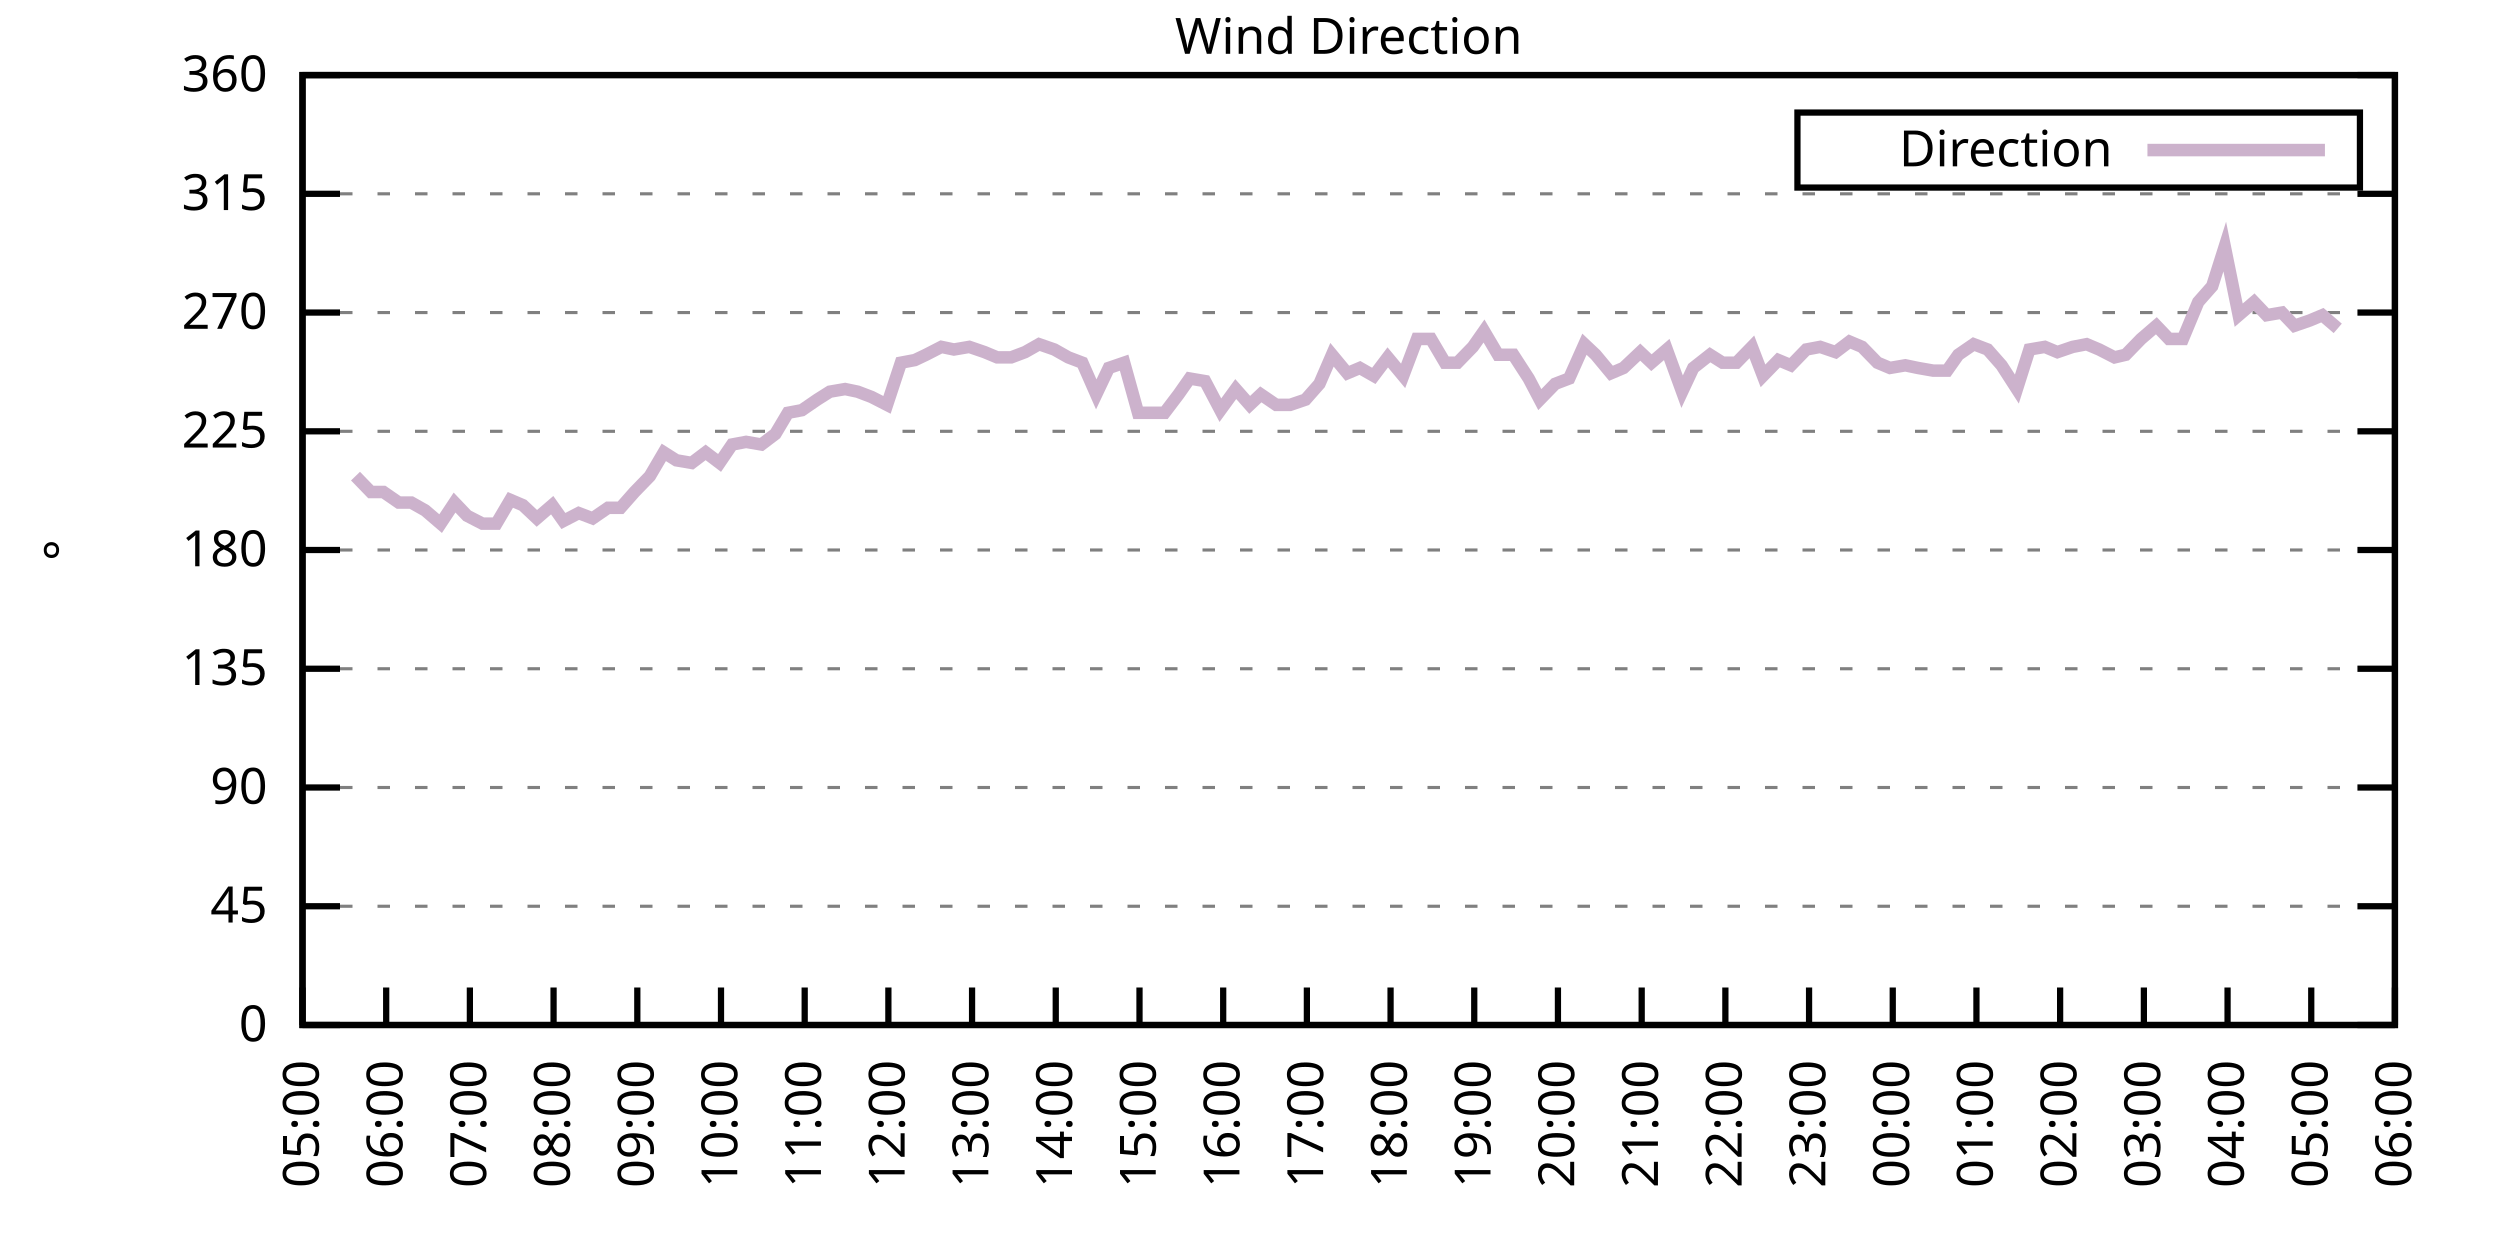
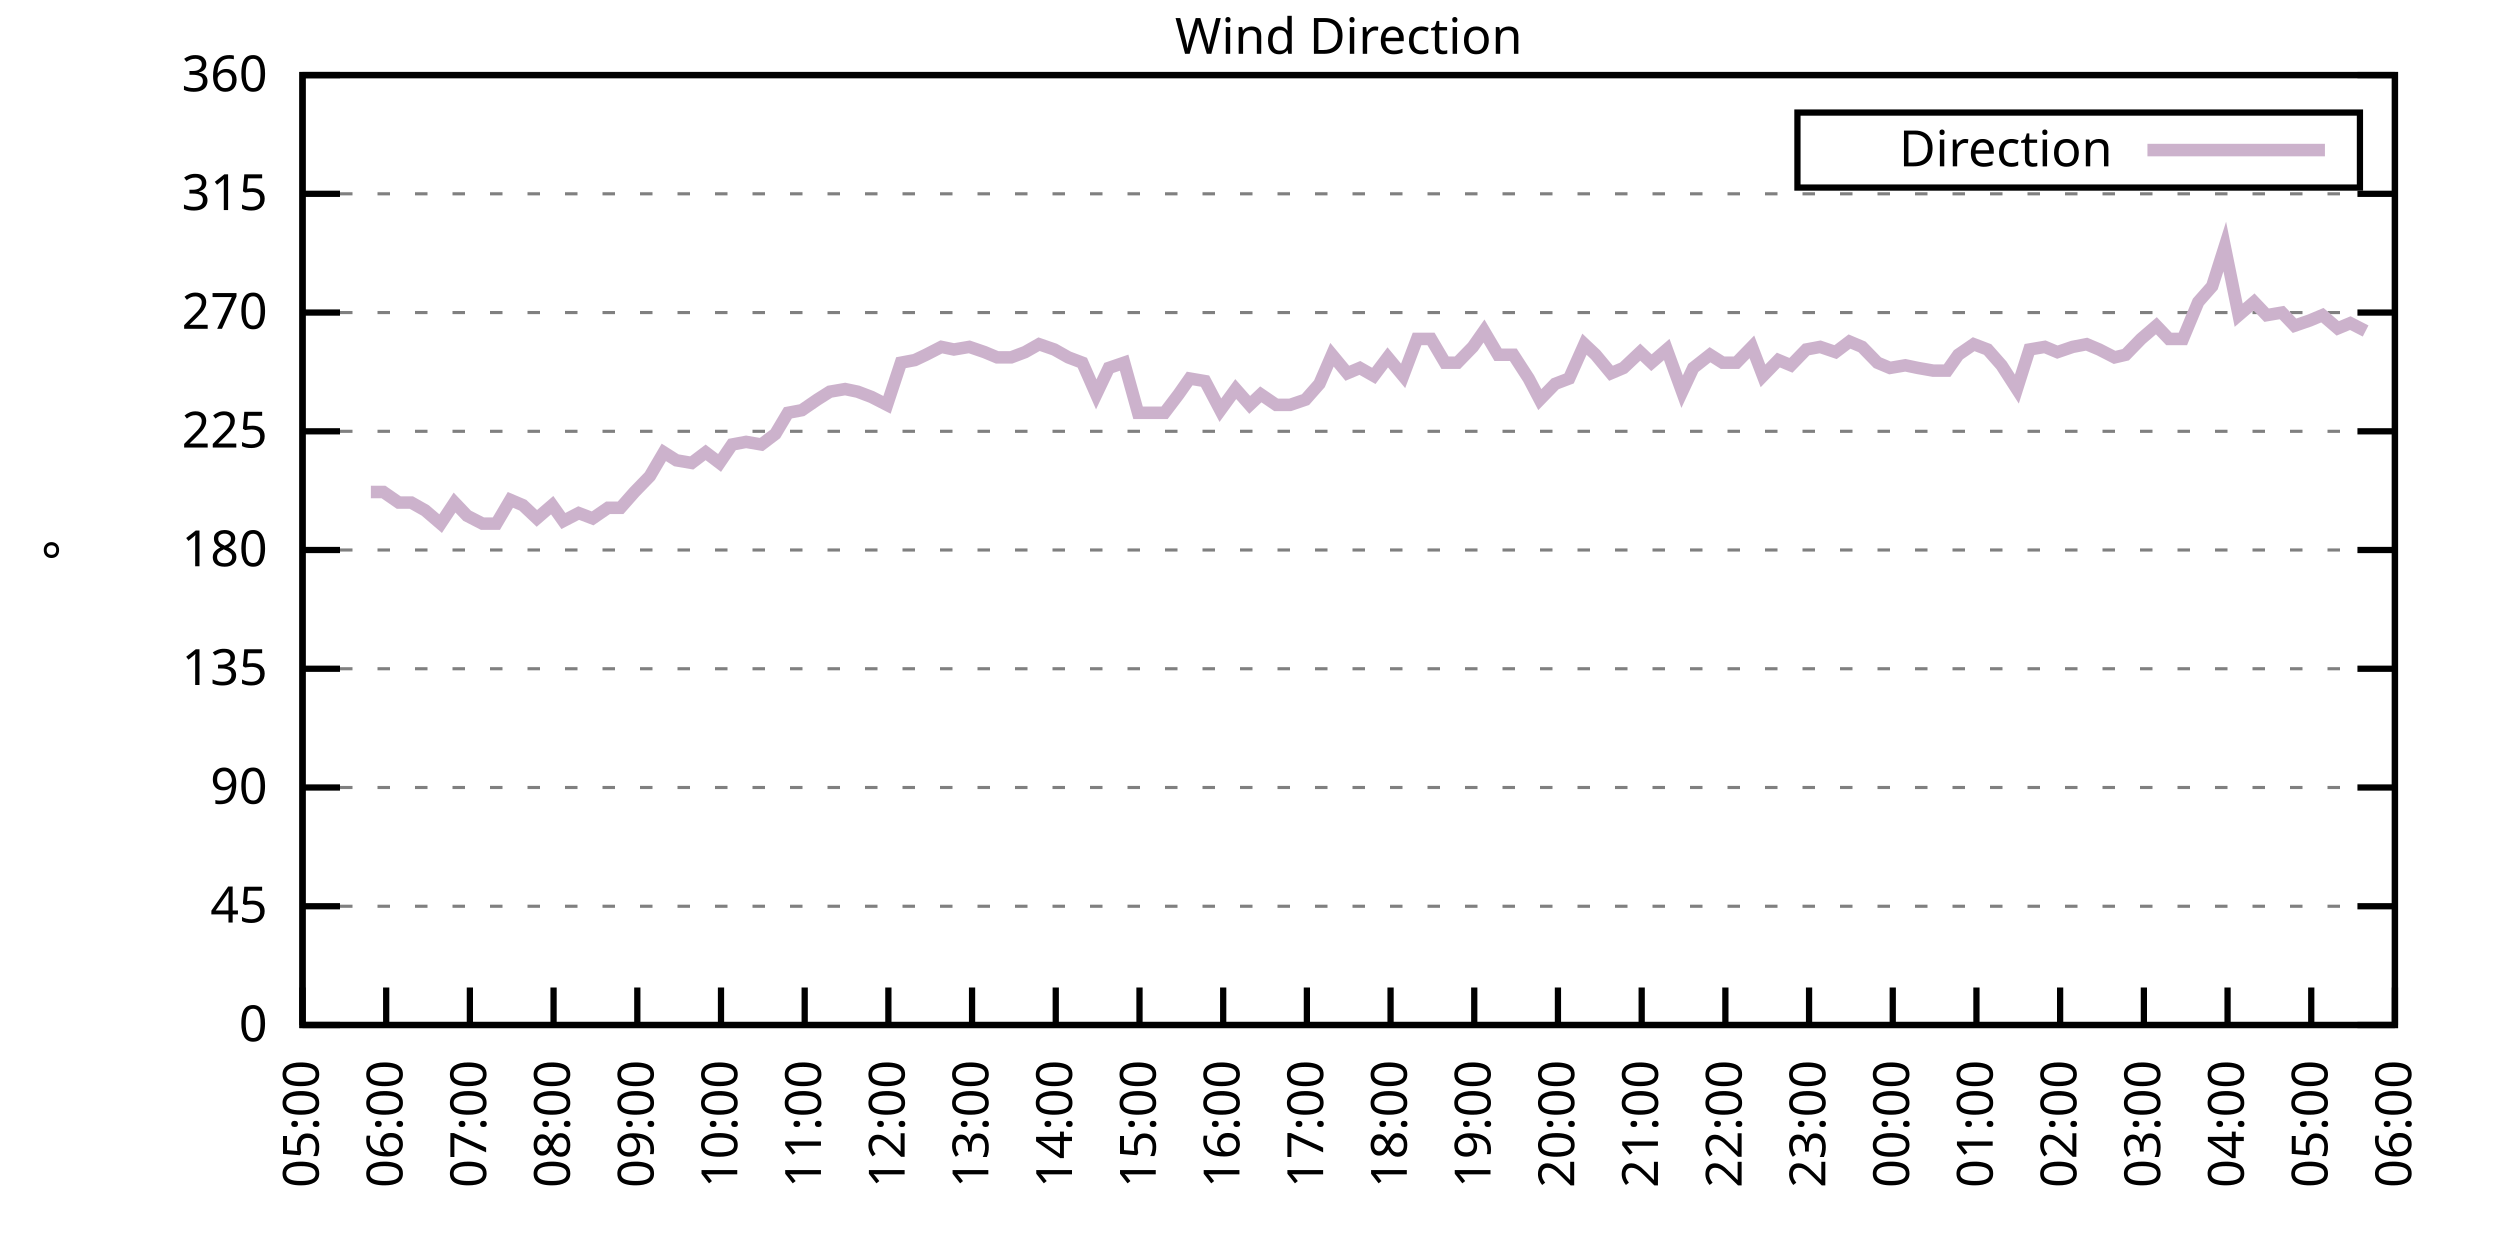
<svg xmlns="http://www.w3.org/2000/svg" xmlns:xlink="http://www.w3.org/1999/xlink" width="400" height="200" viewBox="0 0 400 200">
  <g id="gnuplot_canvas">
    <rect x="0" y="0" width="400" height="200" fill="none" />
    <defs>
      <circle id="gpDot" r="0.5" stroke-width="0.5" stroke="currentColor" />
      <path id="gpPt0" stroke-width="0.333" stroke="currentColor" d="M-1,0 h2 M0,-1 v2" />
      <path id="gpPt1" stroke-width="0.333" stroke="currentColor" d="M-1,-1 L1,1 M1,-1 L-1,1" />
      <path id="gpPt2" stroke-width="0.333" stroke="currentColor" d="M-1,0 L1,0 M0,-1 L0,1 M-1,-1 L1,1 M-1,1 L1,-1" />
      <rect id="gpPt3" stroke-width="0.333" stroke="currentColor" x="-1" y="-1" width="2" height="2" />
      <rect id="gpPt4" stroke-width="0.333" stroke="currentColor" fill="currentColor" x="-1" y="-1" width="2" height="2" />
      <circle id="gpPt5" stroke-width="0.333" stroke="currentColor" cx="0" cy="0" r="1" />
      <use xlink:href="#gpPt5" id="gpPt6" fill="currentColor" stroke="none" />
      <path id="gpPt7" stroke-width="0.333" stroke="currentColor" d="M0,-1.33 L-1.33,0.67 L1.33,0.67 z" />
      <use xlink:href="#gpPt7" id="gpPt8" fill="currentColor" stroke="none" />
      <use xlink:href="#gpPt7" id="gpPt9" stroke="currentColor" transform="rotate(180)" />
      <use xlink:href="#gpPt9" id="gpPt10" fill="currentColor" stroke="none" />
      <use xlink:href="#gpPt3" id="gpPt11" stroke="currentColor" transform="rotate(45)" />
      <use xlink:href="#gpPt11" id="gpPt12" fill="currentColor" stroke="none" />
      <path id="gpPt13" stroke-width="0.333" stroke="currentColor" d="M0,1.330 L1.265,0.411 L0.782,-1.067 L-0.782,-1.076 L-1.265,0.411 z" />
      <use xlink:href="#gpPt13" id="gpPt14" fill="currentColor" stroke="none" />
      <filter id="textbox" filterUnits="objectBoundingBox" x="0" y="0" height="1" width="1">
        <feFlood flood-color="white" flood-opacity="1" result="bgnd" />
        <feComposite in="SourceGraphic" in2="bgnd" operator="atop" />
      </filter>
      <filter id="greybox" filterUnits="objectBoundingBox" x="0" y="0" height="1" width="1">
        <feFlood flood-color="lightgrey" flood-opacity="1" result="grey" />
        <feComposite in="SourceGraphic" in2="grey" operator="atop" />
      </filter>
    </defs>
    <g fill="none" color="white" stroke="currentColor" stroke-width="1.00" stroke-linecap="butt" stroke-linejoin="miter">
</g>
    <g fill="none" color="black" stroke="currentColor" stroke-width="1.00" stroke-linecap="butt" stroke-linejoin="miter">
      <g stroke="none" shape-rendering="crispEdges">
        <polygon fill="rgb(255, 255, 255)" points="48.40,164.00 383.18,164.00 383.18,12.02 48.40,12.02 " />
      </g>
    </g>
    <g fill="none" color="black" stroke="currentColor" stroke-width="1.00" stroke-linecap="butt" stroke-linejoin="miter">
</g>
    <g fill="none" color="black" stroke="black" stroke-width="0.50" stroke-linecap="butt" stroke-linejoin="miter">
</g>
    <g fill="none" color="gray" stroke="currentColor" stroke-width="0.50" stroke-linecap="butt" stroke-linejoin="miter">
      <path stroke="gray" stroke-dasharray="2,4" class="gridline" d="M48.40,164.00 L383.19,164.00  " />
    </g>
    <g fill="none" color="gray" stroke="gray" stroke-width="1.00" stroke-linecap="butt" stroke-linejoin="miter">
</g>
    <g fill="none" color="black" stroke="currentColor" stroke-width="1.00" stroke-linecap="butt" stroke-linejoin="miter">
      <path stroke="black" d="M48.40,164.00 L54.40,164.00 M383.19,164.00 L377.19,164.00  " />
      <g transform="translate(42.80,166.60)" stroke="none" fill="black" font-family="Sans" font-size="8.00" text-anchor="end">
        <text>
          <tspan font-family="Sans"> 0</tspan>
        </text>
      </g>
    </g>
    <g fill="none" color="black" stroke="currentColor" stroke-width="1.00" stroke-linecap="butt" stroke-linejoin="miter">
</g>
    <g fill="none" color="black" stroke="black" stroke-width="0.50" stroke-linecap="butt" stroke-linejoin="miter">
</g>
    <g fill="none" color="gray" stroke="currentColor" stroke-width="0.50" stroke-linecap="butt" stroke-linejoin="miter">
      <path stroke="gray" stroke-dasharray="2,4" class="gridline" d="M48.40,145.00 L383.19,145.00  " />
    </g>
    <g fill="none" color="gray" stroke="gray" stroke-width="1.00" stroke-linecap="butt" stroke-linejoin="miter">
</g>
    <g fill="none" color="black" stroke="currentColor" stroke-width="1.00" stroke-linecap="butt" stroke-linejoin="miter">
      <path stroke="black" d="M48.40,145.00 L54.40,145.00 M383.19,145.00 L377.19,145.00  " />
      <g transform="translate(42.80,147.60)" stroke="none" fill="black" font-family="Sans" font-size="8.00" text-anchor="end">
        <text>
          <tspan font-family="Sans"> 45</tspan>
        </text>
      </g>
    </g>
    <g fill="none" color="black" stroke="currentColor" stroke-width="1.00" stroke-linecap="butt" stroke-linejoin="miter">
</g>
    <g fill="none" color="black" stroke="black" stroke-width="0.50" stroke-linecap="butt" stroke-linejoin="miter">
</g>
    <g fill="none" color="gray" stroke="currentColor" stroke-width="0.50" stroke-linecap="butt" stroke-linejoin="miter">
      <path stroke="gray" stroke-dasharray="2,4" class="gridline" d="M48.40,126.00 L383.19,126.00  " />
    </g>
    <g fill="none" color="gray" stroke="gray" stroke-width="1.00" stroke-linecap="butt" stroke-linejoin="miter">
</g>
    <g fill="none" color="black" stroke="currentColor" stroke-width="1.00" stroke-linecap="butt" stroke-linejoin="miter">
      <path stroke="black" d="M48.40,126.00 L54.40,126.00 M383.19,126.00 L377.19,126.00  " />
      <g transform="translate(42.80,128.60)" stroke="none" fill="black" font-family="Sans" font-size="8.00" text-anchor="end">
        <text>
          <tspan font-family="Sans"> 90</tspan>
        </text>
      </g>
    </g>
    <g fill="none" color="black" stroke="currentColor" stroke-width="1.00" stroke-linecap="butt" stroke-linejoin="miter">
</g>
    <g fill="none" color="black" stroke="black" stroke-width="0.50" stroke-linecap="butt" stroke-linejoin="miter">
</g>
    <g fill="none" color="gray" stroke="currentColor" stroke-width="0.50" stroke-linecap="butt" stroke-linejoin="miter">
      <path stroke="gray" stroke-dasharray="2,4" class="gridline" d="M48.40,107.00 L383.19,107.00  " />
    </g>
    <g fill="none" color="gray" stroke="gray" stroke-width="1.00" stroke-linecap="butt" stroke-linejoin="miter">
</g>
    <g fill="none" color="black" stroke="currentColor" stroke-width="1.00" stroke-linecap="butt" stroke-linejoin="miter">
      <path stroke="black" d="M48.40,107.00 L54.40,107.00 M383.19,107.00 L377.19,107.00  " />
      <g transform="translate(42.80,109.60)" stroke="none" fill="black" font-family="Sans" font-size="8.00" text-anchor="end">
        <text>
          <tspan font-family="Sans"> 135</tspan>
        </text>
      </g>
    </g>
    <g fill="none" color="black" stroke="currentColor" stroke-width="1.00" stroke-linecap="butt" stroke-linejoin="miter">
</g>
    <g fill="none" color="black" stroke="black" stroke-width="0.50" stroke-linecap="butt" stroke-linejoin="miter">
</g>
    <g fill="none" color="gray" stroke="currentColor" stroke-width="0.50" stroke-linecap="butt" stroke-linejoin="miter">
      <path stroke="gray" stroke-dasharray="2,4" class="gridline" d="M48.40,88.00 L383.19,88.00  " />
    </g>
    <g fill="none" color="gray" stroke="gray" stroke-width="1.00" stroke-linecap="butt" stroke-linejoin="miter">
</g>
    <g fill="none" color="black" stroke="currentColor" stroke-width="1.00" stroke-linecap="butt" stroke-linejoin="miter">
      <path stroke="black" d="M48.40,88.00 L54.40,88.00 M383.19,88.00 L377.19,88.00  " />
      <g transform="translate(42.80,90.60)" stroke="none" fill="black" font-family="Sans" font-size="8.00" text-anchor="end">
        <text>
          <tspan font-family="Sans"> 180</tspan>
        </text>
      </g>
    </g>
    <g fill="none" color="black" stroke="currentColor" stroke-width="1.00" stroke-linecap="butt" stroke-linejoin="miter">
</g>
    <g fill="none" color="black" stroke="black" stroke-width="0.50" stroke-linecap="butt" stroke-linejoin="miter">
</g>
    <g fill="none" color="gray" stroke="currentColor" stroke-width="0.50" stroke-linecap="butt" stroke-linejoin="miter">
      <path stroke="gray" stroke-dasharray="2,4" class="gridline" d="M48.40,69.01 L383.19,69.01  " />
    </g>
    <g fill="none" color="gray" stroke="gray" stroke-width="1.00" stroke-linecap="butt" stroke-linejoin="miter">
</g>
    <g fill="none" color="black" stroke="currentColor" stroke-width="1.00" stroke-linecap="butt" stroke-linejoin="miter">
      <path stroke="black" d="M48.40,69.01 L54.40,69.01 M383.19,69.01 L377.19,69.01  " />
      <g transform="translate(42.80,71.61)" stroke="none" fill="black" font-family="Sans" font-size="8.00" text-anchor="end">
        <text>
          <tspan font-family="Sans"> 225</tspan>
        </text>
      </g>
    </g>
    <g fill="none" color="black" stroke="currentColor" stroke-width="1.00" stroke-linecap="butt" stroke-linejoin="miter">
</g>
    <g fill="none" color="black" stroke="black" stroke-width="0.50" stroke-linecap="butt" stroke-linejoin="miter">
</g>
    <g fill="none" color="gray" stroke="currentColor" stroke-width="0.50" stroke-linecap="butt" stroke-linejoin="miter">
      <path stroke="gray" stroke-dasharray="2,4" class="gridline" d="M48.40,50.01 L383.19,50.01  " />
    </g>
    <g fill="none" color="gray" stroke="gray" stroke-width="1.00" stroke-linecap="butt" stroke-linejoin="miter">
</g>
    <g fill="none" color="black" stroke="currentColor" stroke-width="1.00" stroke-linecap="butt" stroke-linejoin="miter">
      <path stroke="black" d="M48.40,50.01 L54.40,50.01 M383.19,50.01 L377.19,50.01  " />
      <g transform="translate(42.80,52.61)" stroke="none" fill="black" font-family="Sans" font-size="8.00" text-anchor="end">
        <text>
          <tspan font-family="Sans"> 270</tspan>
        </text>
      </g>
    </g>
    <g fill="none" color="black" stroke="currentColor" stroke-width="1.00" stroke-linecap="butt" stroke-linejoin="miter">
</g>
    <g fill="none" color="black" stroke="black" stroke-width="0.50" stroke-linecap="butt" stroke-linejoin="miter">
</g>
    <g fill="none" color="gray" stroke="currentColor" stroke-width="0.50" stroke-linecap="butt" stroke-linejoin="miter">
      <path stroke="gray" stroke-dasharray="2,4" class="gridline" d="M48.40,31.01 L383.19,31.01  " />
    </g>
    <g fill="none" color="gray" stroke="gray" stroke-width="1.00" stroke-linecap="butt" stroke-linejoin="miter">
</g>
    <g fill="none" color="black" stroke="currentColor" stroke-width="1.00" stroke-linecap="butt" stroke-linejoin="miter">
      <path stroke="black" d="M48.40,31.01 L54.40,31.01 M383.19,31.01 L377.19,31.01  " />
      <g transform="translate(42.80,33.61)" stroke="none" fill="black" font-family="Sans" font-size="8.00" text-anchor="end">
        <text>
          <tspan font-family="Sans"> 315</tspan>
        </text>
      </g>
    </g>
    <g fill="none" color="black" stroke="currentColor" stroke-width="1.00" stroke-linecap="butt" stroke-linejoin="miter">
</g>
    <g fill="none" color="black" stroke="black" stroke-width="0.50" stroke-linecap="butt" stroke-linejoin="miter">
</g>
    <g fill="none" color="gray" stroke="currentColor" stroke-width="0.50" stroke-linecap="butt" stroke-linejoin="miter">
      <path stroke="gray" stroke-dasharray="2,4" class="gridline" d="M48.40,12.01 L383.19,12.01  " />
    </g>
    <g fill="none" color="gray" stroke="gray" stroke-width="1.00" stroke-linecap="butt" stroke-linejoin="miter">
</g>
    <g fill="none" color="black" stroke="currentColor" stroke-width="1.00" stroke-linecap="butt" stroke-linejoin="miter">
      <path stroke="black" d="M48.40,12.01 L54.40,12.01 M383.19,12.01 L377.19,12.01  " />
      <g transform="translate(42.80,14.61)" stroke="none" fill="black" font-family="Sans" font-size="8.00" text-anchor="end">
        <text>
          <tspan font-family="Sans"> 360</tspan>
        </text>
      </g>
    </g>
    <g fill="none" color="black" stroke="currentColor" stroke-width="1.00" stroke-linecap="butt" stroke-linejoin="miter">
      <path stroke="black" d="M48.40,164.00 L48.40,158.00  " />
      <g transform="translate(51.00,169.60) rotate(270.00)" stroke="none" fill="black" font-family="Sans" font-size="8.00" text-anchor="end">
        <text>
          <tspan font-family="Sans">05:00</tspan>
        </text>
      </g>
    </g>
    <g fill="none" color="black" stroke="currentColor" stroke-width="1.00" stroke-linecap="butt" stroke-linejoin="miter">
      <path stroke="black" d="M61.79,164.00 L61.79,158.00  " />
      <g transform="translate(64.39,169.60) rotate(270.00)" stroke="none" fill="black" font-family="Sans" font-size="8.00" text-anchor="end">
        <text>
          <tspan font-family="Sans">06:00</tspan>
        </text>
      </g>
    </g>
    <g fill="none" color="black" stroke="currentColor" stroke-width="1.00" stroke-linecap="butt" stroke-linejoin="miter">
      <path stroke="black" d="M75.18,164.00 L75.18,158.00  " />
      <g transform="translate(77.78,169.60) rotate(270.00)" stroke="none" fill="black" font-family="Sans" font-size="8.00" text-anchor="end">
        <text>
          <tspan font-family="Sans">07:00</tspan>
        </text>
      </g>
    </g>
    <g fill="none" color="black" stroke="currentColor" stroke-width="1.00" stroke-linecap="butt" stroke-linejoin="miter">
      <path stroke="black" d="M88.57,164.00 L88.57,158.00  " />
      <g transform="translate(91.17,169.60) rotate(270.00)" stroke="none" fill="black" font-family="Sans" font-size="8.00" text-anchor="end">
        <text>
          <tspan font-family="Sans">08:00</tspan>
        </text>
      </g>
    </g>
    <g fill="none" color="black" stroke="currentColor" stroke-width="1.00" stroke-linecap="butt" stroke-linejoin="miter">
      <path stroke="black" d="M101.97,164.00 L101.97,158.00  " />
      <g transform="translate(104.57,169.60) rotate(270.00)" stroke="none" fill="black" font-family="Sans" font-size="8.00" text-anchor="end">
        <text>
          <tspan font-family="Sans">09:00</tspan>
        </text>
      </g>
    </g>
    <g fill="none" color="black" stroke="currentColor" stroke-width="1.00" stroke-linecap="butt" stroke-linejoin="miter">
      <path stroke="black" d="M115.36,164.00 L115.36,158.00  " />
      <g transform="translate(117.96,169.60) rotate(270.00)" stroke="none" fill="black" font-family="Sans" font-size="8.00" text-anchor="end">
        <text>
          <tspan font-family="Sans">10:00</tspan>
        </text>
      </g>
    </g>
    <g fill="none" color="black" stroke="currentColor" stroke-width="1.00" stroke-linecap="butt" stroke-linejoin="miter">
      <path stroke="black" d="M128.75,164.00 L128.75,158.00  " />
      <g transform="translate(131.35,169.60) rotate(270.00)" stroke="none" fill="black" font-family="Sans" font-size="8.00" text-anchor="end">
        <text>
          <tspan font-family="Sans">11:00</tspan>
        </text>
      </g>
    </g>
    <g fill="none" color="black" stroke="currentColor" stroke-width="1.00" stroke-linecap="butt" stroke-linejoin="miter">
      <path stroke="black" d="M142.14,164.00 L142.14,158.00  " />
      <g transform="translate(144.74,169.60) rotate(270.00)" stroke="none" fill="black" font-family="Sans" font-size="8.00" text-anchor="end">
        <text>
          <tspan font-family="Sans">12:00</tspan>
        </text>
      </g>
    </g>
    <g fill="none" color="black" stroke="currentColor" stroke-width="1.00" stroke-linecap="butt" stroke-linejoin="miter">
      <path stroke="black" d="M155.53,164.00 L155.53,158.00  " />
      <g transform="translate(158.13,169.60) rotate(270.00)" stroke="none" fill="black" font-family="Sans" font-size="8.00" text-anchor="end">
        <text>
          <tspan font-family="Sans">13:00</tspan>
        </text>
      </g>
    </g>
    <g fill="none" color="black" stroke="currentColor" stroke-width="1.00" stroke-linecap="butt" stroke-linejoin="miter">
      <path stroke="black" d="M168.92,164.00 L168.92,158.00  " />
      <g transform="translate(171.52,169.60) rotate(270.00)" stroke="none" fill="black" font-family="Sans" font-size="8.00" text-anchor="end">
        <text>
          <tspan font-family="Sans">14:00</tspan>
        </text>
      </g>
    </g>
    <g fill="none" color="black" stroke="currentColor" stroke-width="1.00" stroke-linecap="butt" stroke-linejoin="miter">
      <path stroke="black" d="M182.32,164.00 L182.32,158.00  " />
      <g transform="translate(184.92,169.60) rotate(270.00)" stroke="none" fill="black" font-family="Sans" font-size="8.00" text-anchor="end">
        <text>
          <tspan font-family="Sans">15:00</tspan>
        </text>
      </g>
    </g>
    <g fill="none" color="black" stroke="currentColor" stroke-width="1.00" stroke-linecap="butt" stroke-linejoin="miter">
      <path stroke="black" d="M195.71,164.00 L195.71,158.00  " />
      <g transform="translate(198.31,169.60) rotate(270.00)" stroke="none" fill="black" font-family="Sans" font-size="8.00" text-anchor="end">
        <text>
          <tspan font-family="Sans">16:00</tspan>
        </text>
      </g>
    </g>
    <g fill="none" color="black" stroke="currentColor" stroke-width="1.00" stroke-linecap="butt" stroke-linejoin="miter">
      <path stroke="black" d="M209.10,164.00 L209.10,158.00  " />
      <g transform="translate(211.70,169.60) rotate(270.00)" stroke="none" fill="black" font-family="Sans" font-size="8.00" text-anchor="end">
        <text>
          <tspan font-family="Sans">17:00</tspan>
        </text>
      </g>
    </g>
    <g fill="none" color="black" stroke="currentColor" stroke-width="1.00" stroke-linecap="butt" stroke-linejoin="miter">
      <path stroke="black" d="M222.49,164.00 L222.49,158.00  " />
      <g transform="translate(225.09,169.60) rotate(270.00)" stroke="none" fill="black" font-family="Sans" font-size="8.00" text-anchor="end">
        <text>
          <tspan font-family="Sans">18:00</tspan>
        </text>
      </g>
    </g>
    <g fill="none" color="black" stroke="currentColor" stroke-width="1.00" stroke-linecap="butt" stroke-linejoin="miter">
      <path stroke="black" d="M235.88,164.00 L235.88,158.00  " />
      <g transform="translate(238.48,169.60) rotate(270.00)" stroke="none" fill="black" font-family="Sans" font-size="8.00" text-anchor="end">
        <text>
          <tspan font-family="Sans">19:00</tspan>
        </text>
      </g>
    </g>
    <g fill="none" color="black" stroke="currentColor" stroke-width="1.00" stroke-linecap="butt" stroke-linejoin="miter">
      <path stroke="black" d="M249.27,164.00 L249.27,158.00  " />
      <g transform="translate(251.87,169.60) rotate(270.00)" stroke="none" fill="black" font-family="Sans" font-size="8.00" text-anchor="end">
        <text>
          <tspan font-family="Sans">20:00</tspan>
        </text>
      </g>
    </g>
    <g fill="none" color="black" stroke="currentColor" stroke-width="1.00" stroke-linecap="butt" stroke-linejoin="miter">
      <path stroke="black" d="M262.67,164.00 L262.67,158.00  " />
      <g transform="translate(265.27,169.60) rotate(270.00)" stroke="none" fill="black" font-family="Sans" font-size="8.00" text-anchor="end">
        <text>
          <tspan font-family="Sans">21:00</tspan>
        </text>
      </g>
    </g>
    <g fill="none" color="black" stroke="currentColor" stroke-width="1.00" stroke-linecap="butt" stroke-linejoin="miter">
      <path stroke="black" d="M276.06,164.00 L276.06,158.00  " />
      <g transform="translate(278.66,169.60) rotate(270.00)" stroke="none" fill="black" font-family="Sans" font-size="8.00" text-anchor="end">
        <text>
          <tspan font-family="Sans">22:00</tspan>
        </text>
      </g>
    </g>
    <g fill="none" color="black" stroke="currentColor" stroke-width="1.00" stroke-linecap="butt" stroke-linejoin="miter">
      <path stroke="black" d="M289.45,164.00 L289.45,158.00  " />
      <g transform="translate(292.05,169.60) rotate(270.00)" stroke="none" fill="black" font-family="Sans" font-size="8.00" text-anchor="end">
        <text>
          <tspan font-family="Sans">23:00</tspan>
        </text>
      </g>
    </g>
    <g fill="none" color="black" stroke="currentColor" stroke-width="1.00" stroke-linecap="butt" stroke-linejoin="miter">
      <path stroke="black" d="M302.84,164.00 L302.84,158.00  " />
      <g transform="translate(305.44,169.60) rotate(270.00)" stroke="none" fill="black" font-family="Sans" font-size="8.00" text-anchor="end">
        <text>
          <tspan font-family="Sans">00:00</tspan>
        </text>
      </g>
    </g>
    <g fill="none" color="black" stroke="currentColor" stroke-width="1.00" stroke-linecap="butt" stroke-linejoin="miter">
      <path stroke="black" d="M316.23,164.00 L316.23,158.00  " />
      <g transform="translate(318.83,169.60) rotate(270.00)" stroke="none" fill="black" font-family="Sans" font-size="8.00" text-anchor="end">
        <text>
          <tspan font-family="Sans">01:00</tspan>
        </text>
      </g>
    </g>
    <g fill="none" color="black" stroke="currentColor" stroke-width="1.00" stroke-linecap="butt" stroke-linejoin="miter">
      <path stroke="black" d="M329.62,164.00 L329.62,158.00  " />
      <g transform="translate(332.22,169.60) rotate(270.00)" stroke="none" fill="black" font-family="Sans" font-size="8.00" text-anchor="end">
        <text>
          <tspan font-family="Sans">02:00</tspan>
        </text>
      </g>
    </g>
    <g fill="none" color="black" stroke="currentColor" stroke-width="1.00" stroke-linecap="butt" stroke-linejoin="miter">
      <path stroke="black" d="M343.02,164.00 L343.02,158.00  " />
      <g transform="translate(345.62,169.60) rotate(270.00)" stroke="none" fill="black" font-family="Sans" font-size="8.00" text-anchor="end">
        <text>
          <tspan font-family="Sans">03:00</tspan>
        </text>
      </g>
    </g>
    <g fill="none" color="black" stroke="currentColor" stroke-width="1.00" stroke-linecap="butt" stroke-linejoin="miter">
      <path stroke="black" d="M356.41,164.00 L356.41,158.00  " />
      <g transform="translate(359.01,169.60) rotate(270.00)" stroke="none" fill="black" font-family="Sans" font-size="8.00" text-anchor="end">
        <text>
          <tspan font-family="Sans">04:00</tspan>
        </text>
      </g>
    </g>
    <g fill="none" color="black" stroke="currentColor" stroke-width="1.00" stroke-linecap="butt" stroke-linejoin="miter">
      <path stroke="black" d="M369.80,164.00 L369.80,158.00  " />
      <g transform="translate(372.40,169.60) rotate(270.00)" stroke="none" fill="black" font-family="Sans" font-size="8.00" text-anchor="end">
        <text>
          <tspan font-family="Sans">05:00</tspan>
        </text>
      </g>
    </g>
    <g fill="none" color="black" stroke="currentColor" stroke-width="1.00" stroke-linecap="butt" stroke-linejoin="miter">
      <path stroke="black" d="M383.19,164.00 L383.19,158.00  " />
      <g transform="translate(385.79,169.60) rotate(270.00)" stroke="none" fill="black" font-family="Sans" font-size="8.00" text-anchor="end">
        <text>
          <tspan font-family="Sans">06:00</tspan>
        </text>
      </g>
    </g>
    <g fill="none" color="black" stroke="currentColor" stroke-width="1.00" stroke-linecap="butt" stroke-linejoin="miter">
</g>
    <g fill="none" color="black" stroke="currentColor" stroke-width="1.00" stroke-linecap="butt" stroke-linejoin="miter">
      <path stroke="black" d="M48.40,12.01 L48.40,164.00 L383.19,164.00 L383.19,12.01 L48.40,12.01 Z  " />
    </g>
    <g fill="none" color="black" stroke="currentColor" stroke-width="1.00" stroke-linecap="butt" stroke-linejoin="miter">
</g>
    <g fill="none" color="black" stroke="currentColor" stroke-width="1.00" stroke-linecap="butt" stroke-linejoin="miter">
      <path stroke="black" d="M287.59,30.01 L287.59,18.01 L377.59,18.01 L377.59,30.01 L287.59,30.01 Z  " />
    </g>
    <g id="Wind_direction_plot_1">
      <g fill="none" color="white" stroke="black" stroke-width="2.00" stroke-linecap="butt" stroke-linejoin="miter">
</g>
      <g fill="none" color="black" stroke="currentColor" stroke-width="2.00" stroke-linecap="butt" stroke-linejoin="miter">
        <g transform="translate(337.99,26.61)" stroke="none" fill="black" font-family="Sans" font-size="8.00" text-anchor="end">
          <text>
            <tspan font-family="Sans">Direction</tspan>
          </text>
        </g>
      </g>
      <g fill="none" color="black" stroke="currentColor" stroke-width="2.00" stroke-linecap="butt" stroke-linejoin="miter">
-         <path stroke="rgb(204, 178, 204)" d="M343.59,24.01 L371.99,24.01 M56.88,76.18 L59.34,78.72 L61.35,78.72 L63.80,80.41 L65.81,80.41 L68.04,81.67   L70.50,83.78 L72.73,80.41 L74.74,82.52 L77.19,83.78 L79.42,83.78 L81.66,79.98 L83.66,80.83 L85.90,82.94   L88.35,80.83 L90.14,83.36 L92.59,82.09 L94.82,82.94 L97.28,81.25 L99.29,81.25 L101.52,78.72 L103.98,76.18   L106.21,72.38 L108.22,73.65 L110.67,74.07 L112.90,72.38 L115.13,74.07 L117.14,71.12 L119.38,70.70 L121.83,71.12   L124.06,69.43 L126.07,66.05 L128.30,65.63 L130.76,63.94 L132.77,62.67 L135.22,62.25 L137.23,62.67 L139.46,63.52   L141.92,64.78 L144.15,58.03 L146.38,57.61 L148.17,56.76 L150.62,55.50 L152.63,55.92 L155.09,55.50 L157.54,56.34   L159.55,57.18 L161.78,57.18 L164.01,56.34 L166.25,55.07 L168.70,55.92 L170.93,57.18 L173.17,58.03 L175.40,63.10   L177.41,58.87 L179.86,58.03 L182.09,66.05 L186.33,66.05 L188.57,63.10 L190.35,60.56 L192.81,60.98 L195.26,65.63   L197.72,62.25 L199.95,64.78 L201.73,63.10 L204.19,64.78 L206.42,64.78 L208.88,63.94 L211.11,61.41 L213.12,56.76   L215.57,59.72 L217.58,58.87 L219.81,60.14 L222.04,57.18 L224.50,60.14 L226.73,54.23 L228.96,54.23 L231.20,58.03   L233.20,58.03 L235.66,55.50 L237.44,52.96 L239.68,56.76 L242.13,56.76 L244.59,60.56 L246.37,63.94 L248.83,61.41   L251.06,60.56 L253.51,55.07 L255.30,56.76 L257.76,59.72 L259.76,58.87 L262.44,56.34 L264.23,58.03 L266.68,55.92   L269.14,62.67 L270.92,58.87 L273.60,56.76 L275.61,58.03 L277.84,58.03 L280.30,55.50 L282.08,60.14 L284.54,57.61   L286.55,58.45 L289.00,55.92 L291.23,55.50 L293.69,56.34 L295.92,54.65 L297.93,55.50 L300.39,58.03 L302.39,58.87   L304.85,58.45 L306.86,58.87 L309.31,59.30 L311.54,59.30 L313.33,56.76 L315.79,55.07 L318.02,55.92 L320.25,58.45   L322.70,62.25 L324.71,55.92 L327.17,55.50 L329.18,56.34 L331.63,55.50 L333.86,55.07 L335.87,55.92 L338.33,57.18   L340.11,56.76 L342.57,54.23 L345.02,52.12 L347.03,54.23 L349.26,54.23 L351.72,48.32 L353.95,45.79 L355.96,39.45   L358.19,50.43 L360.65,48.32 L362.66,50.43 L365.11,50.01 L367.12,52.12 L369.58,51.27 L371.58,50.43 L374.04,52.54    " />
+         <path stroke="rgb(204, 178, 204)" d="M343.59,24.01 L371.99,24.01 M59.34,78.72 L61.35,78.72 L63.80,80.41 L65.81,80.41 L68.04,81.67 L70.50,83.78   L72.73,80.41 L74.74,82.52 L77.19,83.78 L79.42,83.78 L81.66,79.98 L83.66,80.83 L85.90,82.94 L88.35,80.83   L90.14,83.36 L92.59,82.09 L94.82,82.94 L97.28,81.25 L99.29,81.25 L101.52,78.72 L103.98,76.18 L106.21,72.38   L108.22,73.65 L110.67,74.07 L112.90,72.38 L115.13,74.07 L117.14,71.12 L119.38,70.70 L121.83,71.12 L124.06,69.43   L126.07,66.05 L128.30,65.63 L130.76,63.94 L132.77,62.67 L135.22,62.25 L137.23,62.67 L139.46,63.52 L141.92,64.78   L144.15,58.03 L146.38,57.61 L148.17,56.76 L150.62,55.50 L152.63,55.92 L155.09,55.50 L157.54,56.34 L159.55,57.18   L161.78,57.18 L164.01,56.34 L166.25,55.07 L168.70,55.92 L170.93,57.18 L173.17,58.03 L175.40,63.10 L177.41,58.87   L179.86,58.03 L182.09,66.05 L186.33,66.05 L188.57,63.10 L190.35,60.56 L192.81,60.98 L195.26,65.63 L197.72,62.25   L199.95,64.78 L201.73,63.10 L204.19,64.78 L206.42,64.78 L208.88,63.94 L211.11,61.41 L213.12,56.76 L215.57,59.72   L217.58,58.87 L219.81,60.14 L222.04,57.18 L224.50,60.14 L226.73,54.23 L228.96,54.23 L231.20,58.03 L233.20,58.03   L235.66,55.50 L237.44,52.96 L239.68,56.76 L242.13,56.76 L244.59,60.56 L246.37,63.94 L248.83,61.41 L251.06,60.56   L253.51,55.07 L255.30,56.76 L257.76,59.72 L259.76,58.87 L262.44,56.34 L264.23,58.03 L266.68,55.92 L269.14,62.67   L270.92,58.87 L273.60,56.76 L275.61,58.03 L277.84,58.03 L280.30,55.50 L282.08,60.14 L284.54,57.61 L286.55,58.45   L289.00,55.92 L291.23,55.50 L293.69,56.34 L295.92,54.65 L297.93,55.50 L300.39,58.03 L302.39,58.87 L304.85,58.45   L306.86,58.87 L309.31,59.30 L311.54,59.30 L313.33,56.76 L315.79,55.07 L318.02,55.92 L320.25,58.45 L322.70,62.25   L324.71,55.92 L327.17,55.50 L329.18,56.34 L331.63,55.50 L333.86,55.07 L335.87,55.92 L338.33,57.18 L340.11,56.76   L342.57,54.23 L345.02,52.12 L347.03,54.23 L349.26,54.23 L351.72,48.32 L353.95,45.79 L355.96,39.45 L358.19,50.43   L360.65,48.32 L362.66,50.43 L365.11,50.01 L367.12,52.12 L369.58,51.27 L371.58,50.43 L374.04,52.54 L376.05,51.70   L378.50,52.96  " />
      </g>
    </g>
    <g fill="none" color="black" stroke="currentColor" stroke-width="2.00" stroke-linecap="butt" stroke-linejoin="miter">
</g>
    <g fill="none" color="black" stroke="black" stroke-width="1.00" stroke-linecap="butt" stroke-linejoin="miter">
</g>
    <g fill="none" color="black" stroke="currentColor" stroke-width="1.00" stroke-linecap="butt" stroke-linejoin="miter">
      <path stroke="black" d="M48.40,12.01 L48.40,164.00 L383.19,164.00 L383.19,12.01 L48.40,12.01 Z  " />
      <g transform="translate(12.80,88.01) rotate(270.00)" stroke="none" fill="black" font-family="Sans" font-size="8.00" text-anchor="middle">
        <text>
          <tspan font-family="Sans">°</tspan>
        </text>
      </g>
    </g>
    <g fill="none" color="black" stroke="currentColor" stroke-width="1.00" stroke-linecap="butt" stroke-linejoin="miter">
</g>
    <g fill="none" color="black" stroke="currentColor" stroke-width="1.00" stroke-linecap="butt" stroke-linejoin="miter">
      <g transform="translate(215.79,8.61)" stroke="none" fill="black" font-family="Sans" font-size="8.00" text-anchor="middle">
        <text>
          <tspan font-family="Sans">Wind Direction</tspan>
        </text>
      </g>
    </g>
    <g fill="none" color="black" stroke="currentColor" stroke-width="1.00" stroke-linecap="butt" stroke-linejoin="miter">
</g>
  </g>
</svg>
